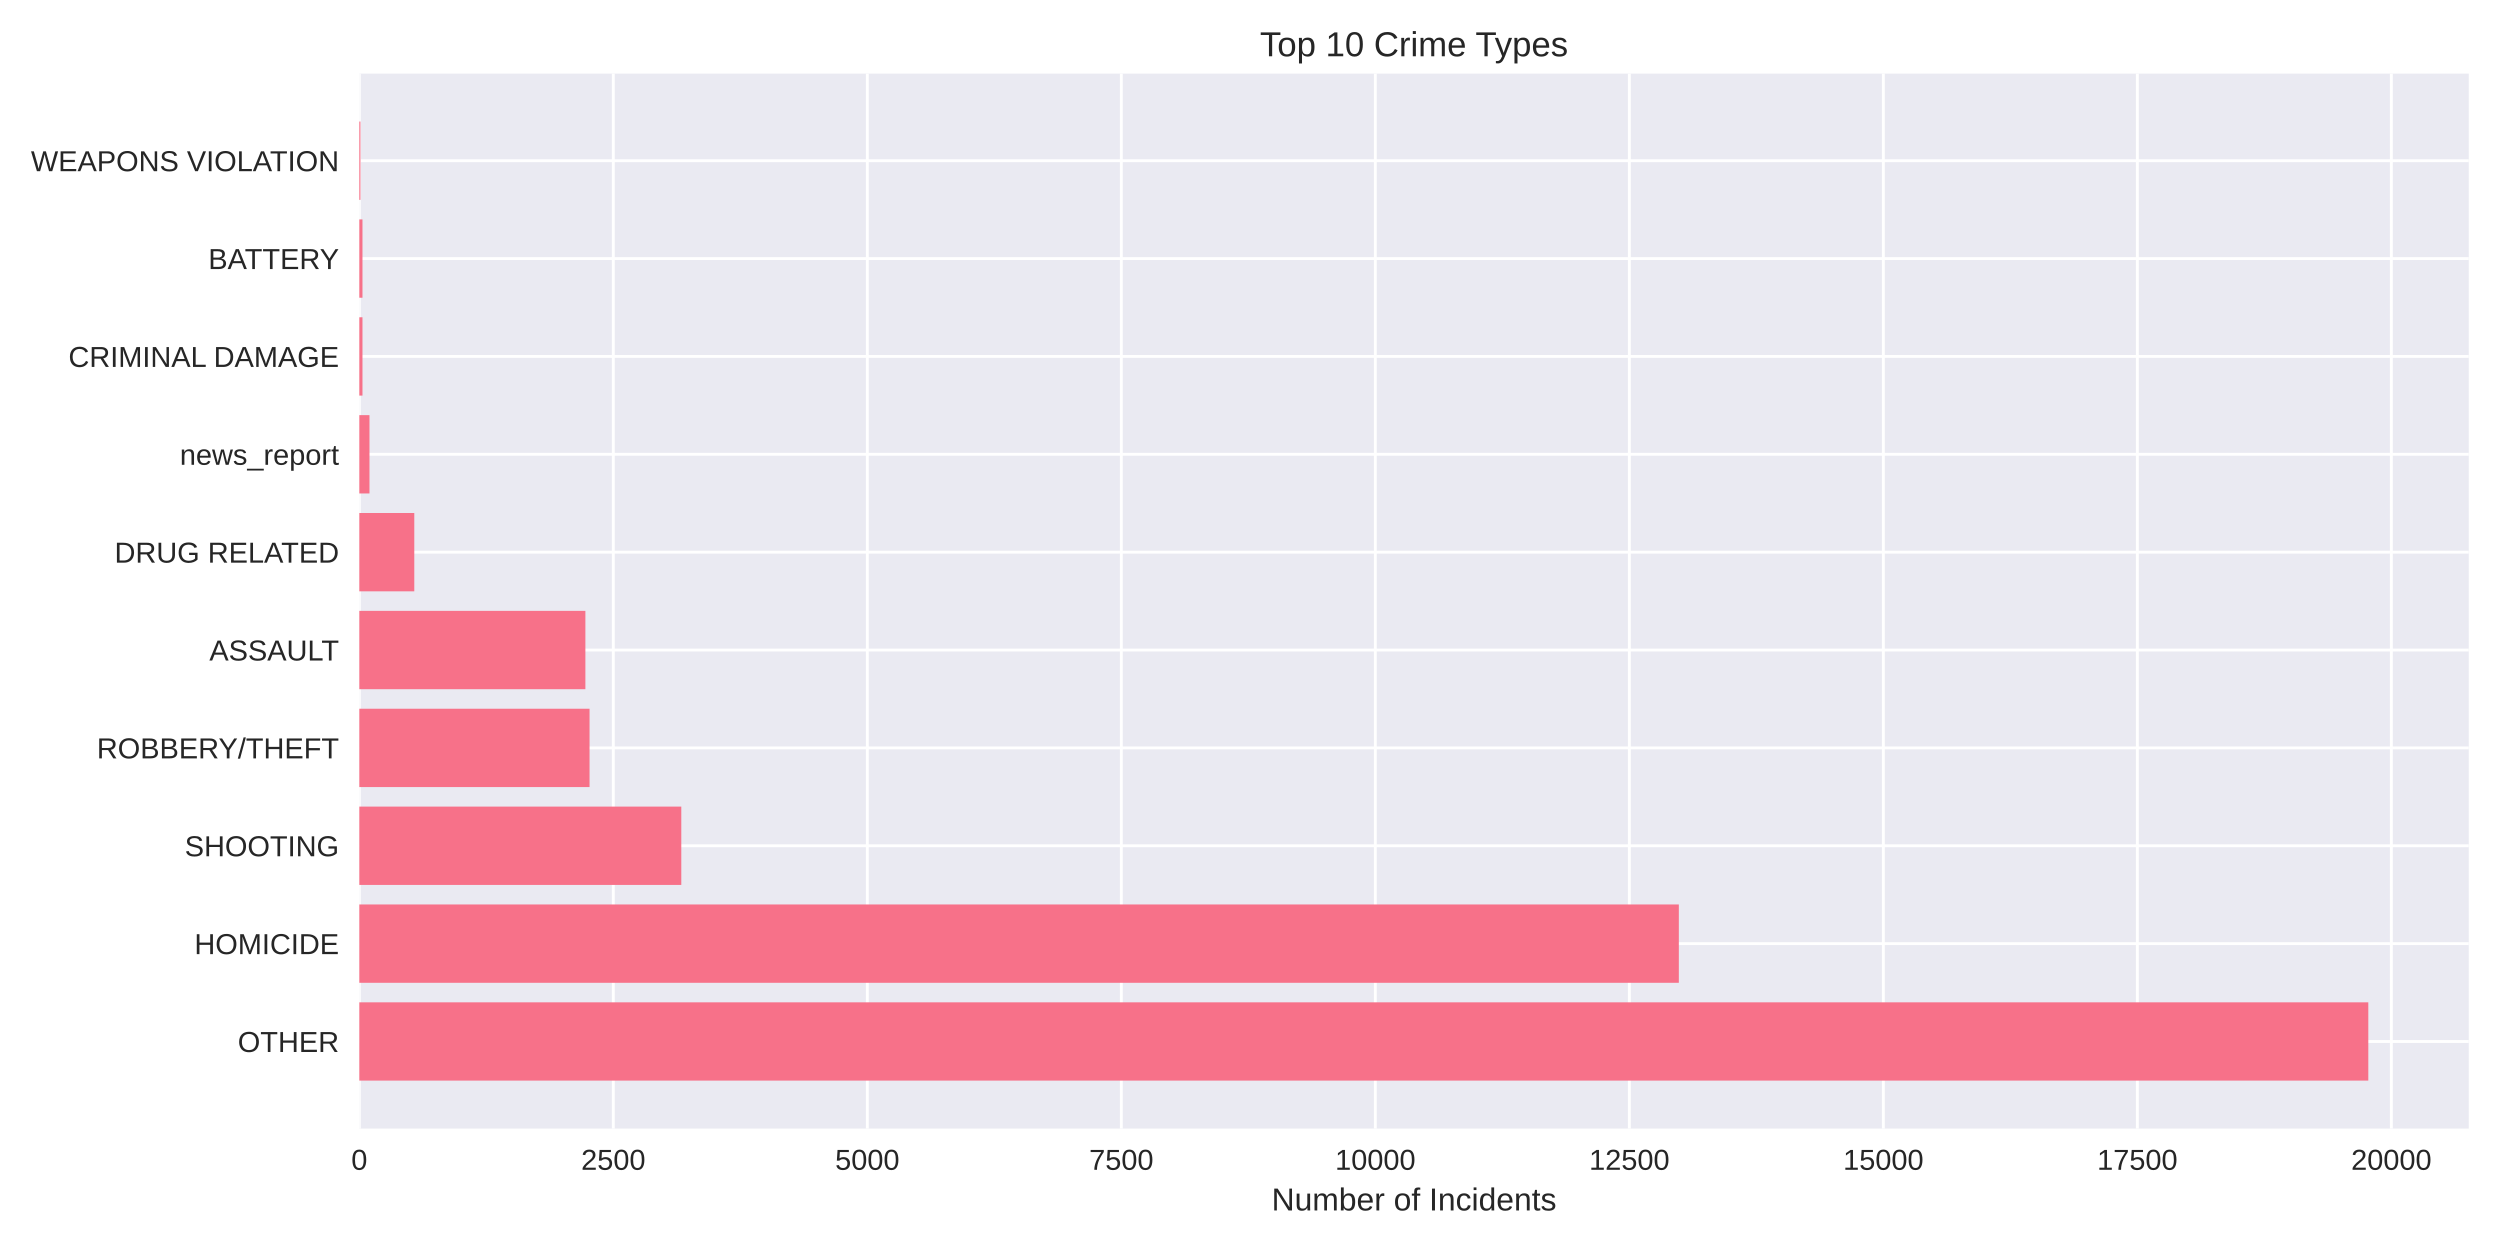
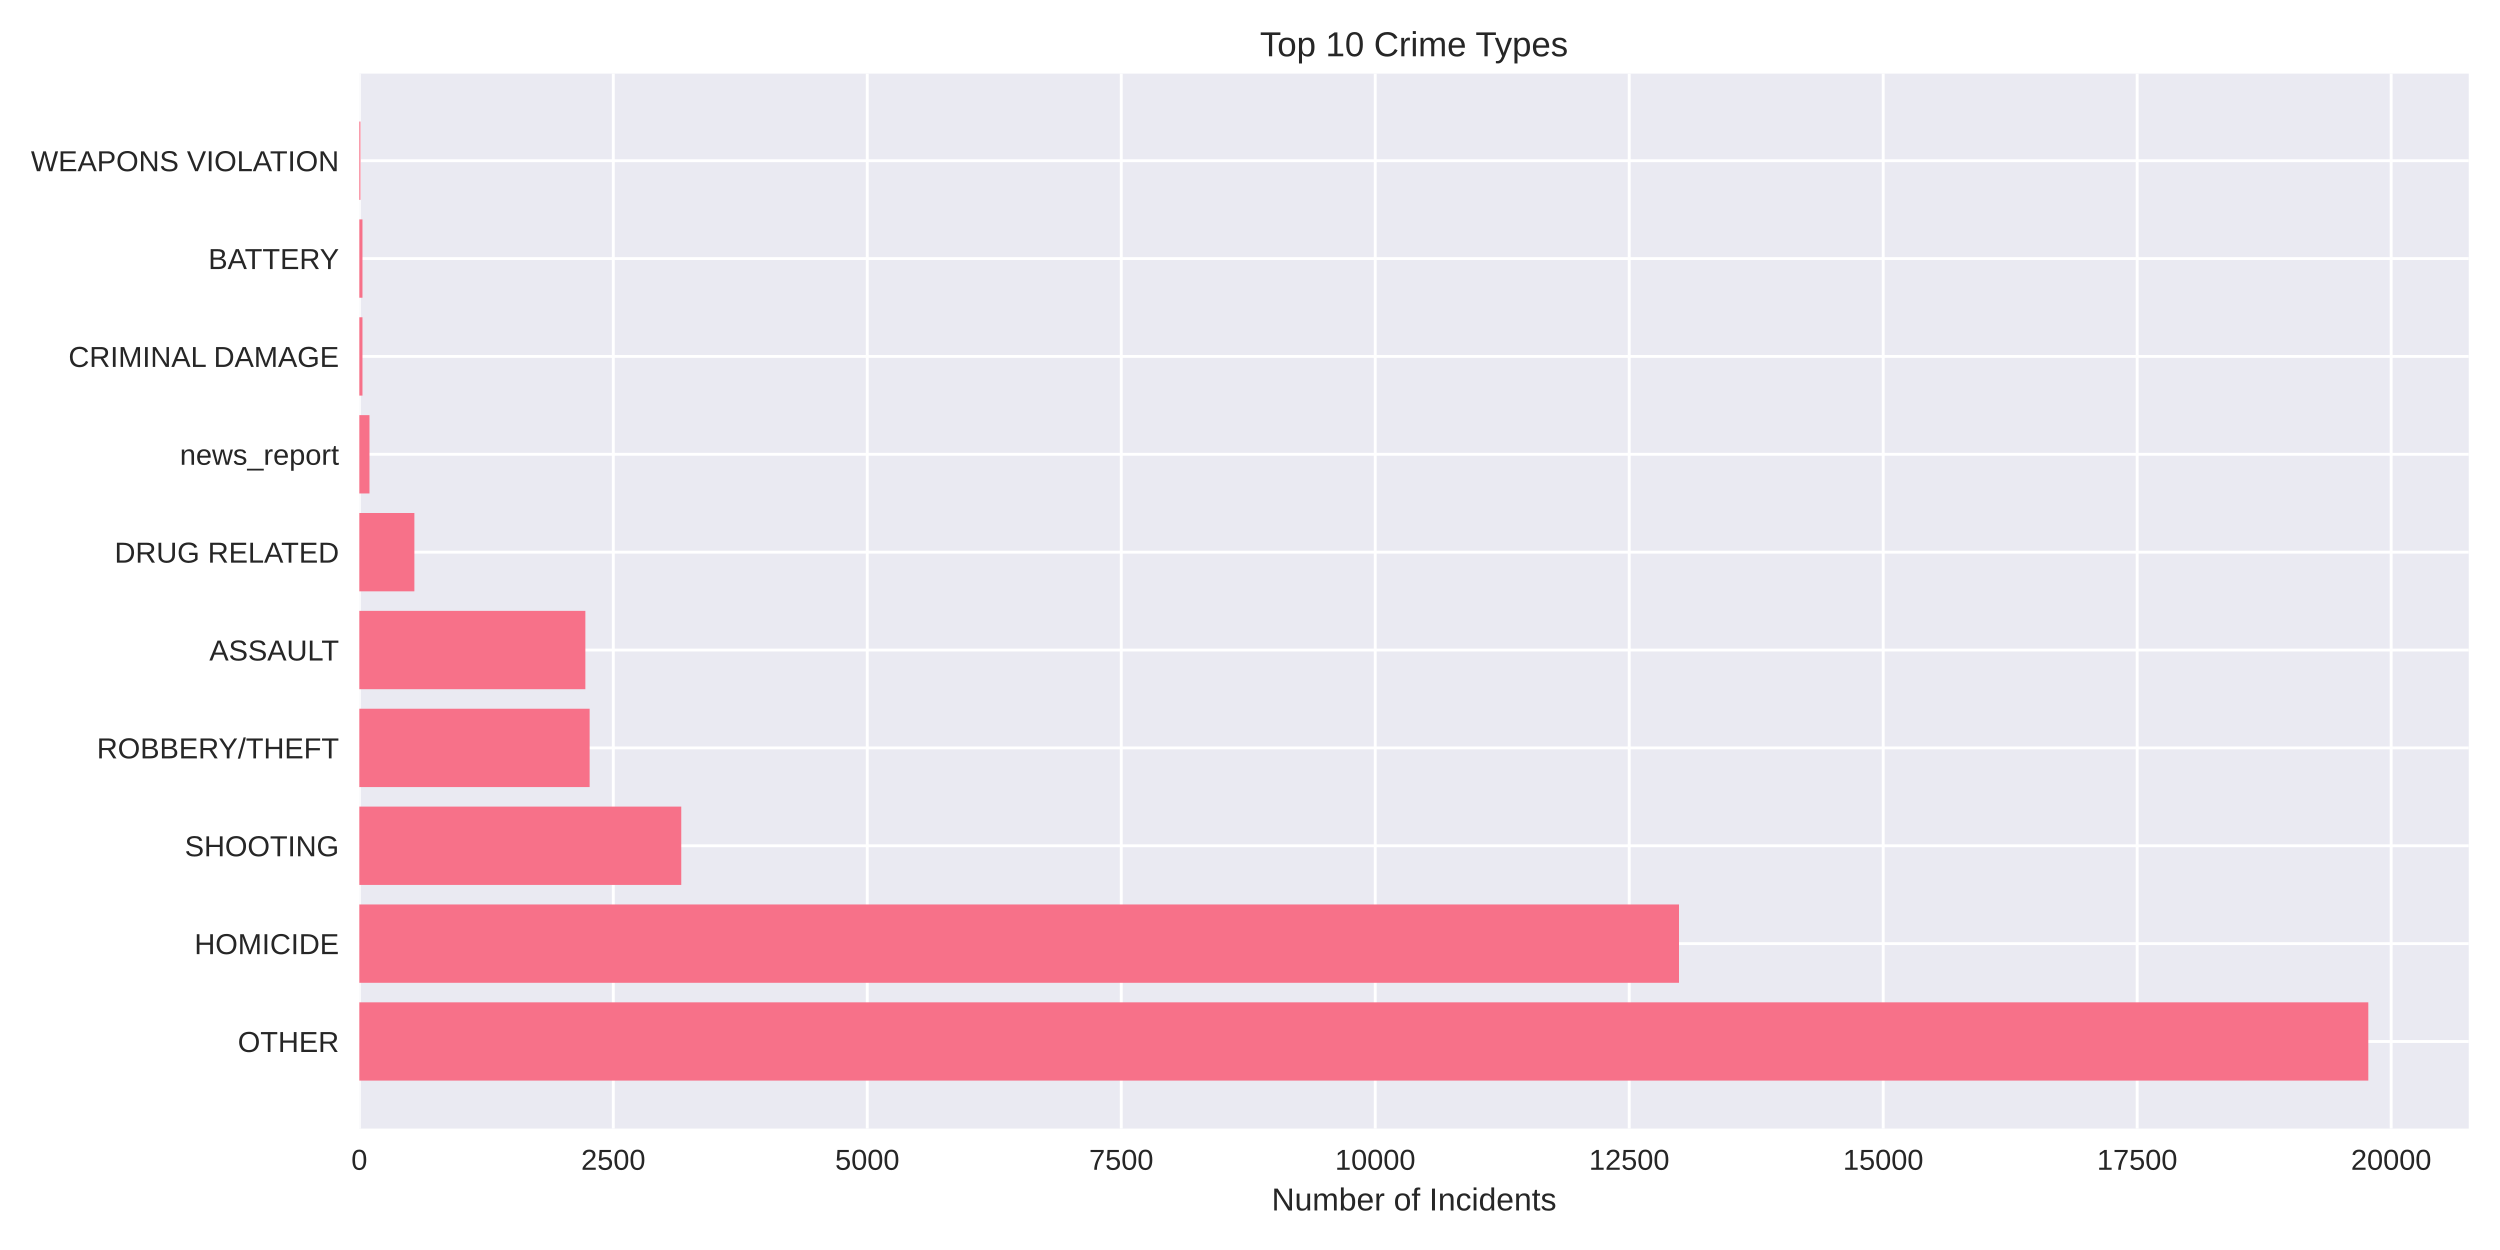
<svg xmlns="http://www.w3.org/2000/svg" width="864pt" height="432pt" viewBox="0 0 864 432" version="1.1">
  <defs>
    <style type="text/css">*{stroke-linejoin: round; stroke-linecap: butt}</style>
  </defs>
  <g id="figure_1">
    <g id="patch_1">
      <path d="M 0 432  L 864 432  L 864 0  L 0 0  z " style="fill: #ffffff" />
    </g>
    <g id="axes_1">
      <g id="patch_2">
        <path d="M 124.18 390.04  L 853.2 390.04  L 853.2 25.44  L 124.18 25.44  z " style="fill: #eaeaf2" />
      </g>
      <g id="matplotlib.axis_1">
        <g id="xtick_1">
          <g id="line2d_1">
-             <path d="M 124.18 390.04  L 124.18 25.44  " clip-path="url(#p41d14c214f)" style="fill: none; stroke: #ffffff; stroke-linecap: round" />
+             <path d="M 124.18 390.04  L 124.18 25.44  " clip-path="url(#pb0161335f5)" style="fill: none; stroke: #ffffff; stroke-linecap: round" />
          </g>
          <g id="line2d_2" />
          <g id="text_1">
            <text style="fill: #262626; font: 10px 'Arial', 'Liberation Sans', 'DejaVu Sans', 'Bitstream Vera Sans', sans-serif; text-anchor: middle" x="124.18" y="404.287" transform="rotate(-0 124.18 404.2869)">0</text>
          </g>
        </g>
        <g id="xtick_2">
          <g id="line2d_3">
-             <path d="M 211.964 390.04  L 211.964 25.44  " clip-path="url(#p41d14c214f)" style="fill: none; stroke: #ffffff; stroke-linecap: round" />
+             <path d="M 211.956 390.04  L 211.956 25.44  " clip-path="url(#pb0161335f5)" style="fill: none; stroke: #ffffff; stroke-linecap: round" />
          </g>
          <g id="line2d_4" />
          <g id="text_2">
-             <text style="fill: #262626; font: 10px 'Arial', 'Liberation Sans', 'DejaVu Sans', 'Bitstream Vera Sans', sans-serif; text-anchor: middle" x="211.964" y="404.287" transform="rotate(-0 211.9644 404.2869)">2500</text>
+             <text style="fill: #262626; font: 10px 'Arial', 'Liberation Sans', 'DejaVu Sans', 'Bitstream Vera Sans', sans-serif; text-anchor: middle" x="211.956" y="404.287" transform="rotate(-0 211.9556 404.2869)">2500</text>
          </g>
        </g>
        <g id="xtick_3">
          <g id="line2d_5">
-             <path d="M 299.749 390.04  L 299.749 25.44  " clip-path="url(#p41d14c214f)" style="fill: none; stroke: #ffffff; stroke-linecap: round" />
+             <path d="M 299.731 390.04  L 299.731 25.44  " clip-path="url(#pb0161335f5)" style="fill: none; stroke: #ffffff; stroke-linecap: round" />
          </g>
          <g id="line2d_6" />
          <g id="text_3">
-             <text style="fill: #262626; font: 10px 'Arial', 'Liberation Sans', 'DejaVu Sans', 'Bitstream Vera Sans', sans-serif; text-anchor: middle" x="299.749" y="404.287" transform="rotate(-0 299.7489 404.2869)">5000</text>
+             <text style="fill: #262626; font: 10px 'Arial', 'Liberation Sans', 'DejaVu Sans', 'Bitstream Vera Sans', sans-serif; text-anchor: middle" x="299.731" y="404.287" transform="rotate(-0 299.7311 404.2869)">5000</text>
          </g>
        </g>
        <g id="xtick_4">
          <g id="line2d_7">
-             <path d="M 387.533 390.04  L 387.533 25.44  " clip-path="url(#p41d14c214f)" style="fill: none; stroke: #ffffff; stroke-linecap: round" />
+             <path d="M 387.507 390.04  L 387.507 25.44  " clip-path="url(#pb0161335f5)" style="fill: none; stroke: #ffffff; stroke-linecap: round" />
          </g>
          <g id="line2d_8" />
          <g id="text_4">
-             <text style="fill: #262626; font: 10px 'Arial', 'Liberation Sans', 'DejaVu Sans', 'Bitstream Vera Sans', sans-serif; text-anchor: middle" x="387.533" y="404.287" transform="rotate(-0 387.5333 404.2869)">7500</text>
+             <text style="fill: #262626; font: 10px 'Arial', 'Liberation Sans', 'DejaVu Sans', 'Bitstream Vera Sans', sans-serif; text-anchor: middle" x="387.507" y="404.287" transform="rotate(-0 387.5067 404.2869)">7500</text>
          </g>
        </g>
        <g id="xtick_5">
          <g id="line2d_9">
-             <path d="M 475.318 390.04  L 475.318 25.44  " clip-path="url(#p41d14c214f)" style="fill: none; stroke: #ffffff; stroke-linecap: round" />
+             <path d="M 475.282 390.04  L 475.282 25.44  " clip-path="url(#pb0161335f5)" style="fill: none; stroke: #ffffff; stroke-linecap: round" />
          </g>
          <g id="line2d_10" />
          <g id="text_5">
-             <text style="fill: #262626; font: 10px 'Arial', 'Liberation Sans', 'DejaVu Sans', 'Bitstream Vera Sans', sans-serif; text-anchor: middle" x="475.318" y="404.287" transform="rotate(-0 475.3178 404.2869)">10000</text>
+             <text style="fill: #262626; font: 10px 'Arial', 'Liberation Sans', 'DejaVu Sans', 'Bitstream Vera Sans', sans-serif; text-anchor: middle" x="475.282" y="404.287" transform="rotate(-0 475.2823 404.2869)">10000</text>
          </g>
        </g>
        <g id="xtick_6">
          <g id="line2d_11">
-             <path d="M 563.102 390.04  L 563.102 25.44  " clip-path="url(#p41d14c214f)" style="fill: none; stroke: #ffffff; stroke-linecap: round" />
+             <path d="M 563.058 390.04  L 563.058 25.44  " clip-path="url(#pb0161335f5)" style="fill: none; stroke: #ffffff; stroke-linecap: round" />
          </g>
          <g id="line2d_12" />
          <g id="text_6">
-             <text style="fill: #262626; font: 10px 'Arial', 'Liberation Sans', 'DejaVu Sans', 'Bitstream Vera Sans', sans-serif; text-anchor: middle" x="563.102" y="404.287" transform="rotate(-0 563.1022 404.2869)">12500</text>
+             <text style="fill: #262626; font: 10px 'Arial', 'Liberation Sans', 'DejaVu Sans', 'Bitstream Vera Sans', sans-serif; text-anchor: middle" x="563.058" y="404.287" transform="rotate(-0 563.0579 404.2869)">12500</text>
          </g>
        </g>
        <g id="xtick_7">
          <g id="line2d_13">
-             <path d="M 650.887 390.04  L 650.887 25.44  " clip-path="url(#p41d14c214f)" style="fill: none; stroke: #ffffff; stroke-linecap: round" />
+             <path d="M 650.833 390.04  L 650.833 25.44  " clip-path="url(#pb0161335f5)" style="fill: none; stroke: #ffffff; stroke-linecap: round" />
          </g>
          <g id="line2d_14" />
          <g id="text_7">
-             <text style="fill: #262626; font: 10px 'Arial', 'Liberation Sans', 'DejaVu Sans', 'Bitstream Vera Sans', sans-serif; text-anchor: middle" x="650.887" y="404.287" transform="rotate(-0 650.8867 404.2869)">15000</text>
+             <text style="fill: #262626; font: 10px 'Arial', 'Liberation Sans', 'DejaVu Sans', 'Bitstream Vera Sans', sans-serif; text-anchor: middle" x="650.833" y="404.287" transform="rotate(-0 650.8334 404.2869)">15000</text>
          </g>
        </g>
        <g id="xtick_8">
          <g id="line2d_15">
-             <path d="M 738.671 390.04  L 738.671 25.44  " clip-path="url(#p41d14c214f)" style="fill: none; stroke: #ffffff; stroke-linecap: round" />
+             <path d="M 738.609 390.04  L 738.609 25.44  " clip-path="url(#pb0161335f5)" style="fill: none; stroke: #ffffff; stroke-linecap: round" />
          </g>
          <g id="line2d_16" />
          <g id="text_8">
-             <text style="fill: #262626; font: 10px 'Arial', 'Liberation Sans', 'DejaVu Sans', 'Bitstream Vera Sans', sans-serif; text-anchor: middle" x="738.671" y="404.287" transform="rotate(-0 738.6711 404.2869)">17500</text>
+             <text style="fill: #262626; font: 10px 'Arial', 'Liberation Sans', 'DejaVu Sans', 'Bitstream Vera Sans', sans-serif; text-anchor: middle" x="738.609" y="404.287" transform="rotate(-0 738.609 404.2869)">17500</text>
          </g>
        </g>
        <g id="xtick_9">
          <g id="line2d_17">
-             <path d="M 826.456 390.04  L 826.456 25.44  " clip-path="url(#p41d14c214f)" style="fill: none; stroke: #ffffff; stroke-linecap: round" />
+             <path d="M 826.385 390.04  L 826.385 25.44  " clip-path="url(#pb0161335f5)" style="fill: none; stroke: #ffffff; stroke-linecap: round" />
          </g>
          <g id="line2d_18" />
          <g id="text_9">
-             <text style="fill: #262626; font: 10px 'Arial', 'Liberation Sans', 'DejaVu Sans', 'Bitstream Vera Sans', sans-serif; text-anchor: middle" x="826.456" y="404.287" transform="rotate(-0 826.4556 404.2869)">20000</text>
+             <text style="fill: #262626; font: 10px 'Arial', 'Liberation Sans', 'DejaVu Sans', 'Bitstream Vera Sans', sans-serif; text-anchor: middle" x="826.385" y="404.287" transform="rotate(-0 826.3846 404.2869)">20000</text>
          </g>
        </g>
        <g id="text_10">
          <text style="fill: #262626; font: 11px 'Arial', 'Liberation Sans', 'DejaVu Sans', 'Bitstream Vera Sans', sans-serif; text-anchor: middle" x="488.69" y="418.333" transform="rotate(-0 488.69 418.3334)">Number of Incidents</text>
        </g>
      </g>
      <g id="matplotlib.axis_2">
        <g id="ytick_1">
          <g id="line2d_19">
-             <path d="M 124.18 359.939  L 853.2 359.939  " clip-path="url(#p41d14c214f)" style="fill: none; stroke: #ffffff; stroke-linecap: round" />
+             <path d="M 124.18 359.939  L 853.2 359.939  " clip-path="url(#pb0161335f5)" style="fill: none; stroke: #ffffff; stroke-linecap: round" />
          </g>
          <g id="line2d_20" />
          <g id="text_11">
            <text style="fill: #262626; font: 10px 'Arial', 'Liberation Sans', 'DejaVu Sans', 'Bitstream Vera Sans', sans-serif; text-anchor: end" x="117.18" y="363.562" transform="rotate(-0 117.18 363.562)">OTHER</text>
          </g>
        </g>
        <g id="ytick_2">
          <g id="line2d_21">
-             <path d="M 124.18 326.117  L 853.2 326.117  " clip-path="url(#p41d14c214f)" style="fill: none; stroke: #ffffff; stroke-linecap: round" />
+             <path d="M 124.18 326.117  L 853.2 326.117  " clip-path="url(#pb0161335f5)" style="fill: none; stroke: #ffffff; stroke-linecap: round" />
          </g>
          <g id="line2d_22" />
          <g id="text_12">
            <text style="fill: #262626; font: 10px 'Arial', 'Liberation Sans', 'DejaVu Sans', 'Bitstream Vera Sans', sans-serif; text-anchor: end" x="117.18" y="329.74" transform="rotate(-0 117.18 329.7401)">HOMICIDE</text>
          </g>
        </g>
        <g id="ytick_3">
          <g id="line2d_23">
-             <path d="M 124.18 292.295  L 853.2 292.295  " clip-path="url(#p41d14c214f)" style="fill: none; stroke: #ffffff; stroke-linecap: round" />
+             <path d="M 124.18 292.295  L 853.2 292.295  " clip-path="url(#pb0161335f5)" style="fill: none; stroke: #ffffff; stroke-linecap: round" />
          </g>
          <g id="line2d_24" />
          <g id="text_13">
            <text style="fill: #262626; font: 10px 'Arial', 'Liberation Sans', 'DejaVu Sans', 'Bitstream Vera Sans', sans-serif; text-anchor: end" x="117.18" y="295.918" transform="rotate(-0 117.18 295.9182)">SHOOTING</text>
          </g>
        </g>
        <g id="ytick_4">
          <g id="line2d_25">
-             <path d="M 124.18 258.473  L 853.2 258.473  " clip-path="url(#p41d14c214f)" style="fill: none; stroke: #ffffff; stroke-linecap: round" />
+             <path d="M 124.18 258.473  L 853.2 258.473  " clip-path="url(#pb0161335f5)" style="fill: none; stroke: #ffffff; stroke-linecap: round" />
          </g>
          <g id="line2d_26" />
          <g id="text_14">
            <text style="fill: #262626; font: 10px 'Arial', 'Liberation Sans', 'DejaVu Sans', 'Bitstream Vera Sans', sans-serif; text-anchor: end" x="117.18" y="262.096" transform="rotate(-0 117.18 262.0963)">ROBBERY/THEFT</text>
          </g>
        </g>
        <g id="ytick_5">
          <g id="line2d_27">
-             <path d="M 124.18 224.651  L 853.2 224.651  " clip-path="url(#p41d14c214f)" style="fill: none; stroke: #ffffff; stroke-linecap: round" />
+             <path d="M 124.18 224.651  L 853.2 224.651  " clip-path="url(#pb0161335f5)" style="fill: none; stroke: #ffffff; stroke-linecap: round" />
          </g>
          <g id="line2d_28" />
          <g id="text_15">
            <text style="fill: #262626; font: 10px 'Arial', 'Liberation Sans', 'DejaVu Sans', 'Bitstream Vera Sans', sans-serif; text-anchor: end" x="117.18" y="228.274" transform="rotate(-0 117.18 228.2744)">ASSAULT</text>
          </g>
        </g>
        <g id="ytick_6">
          <g id="line2d_29">
-             <path d="M 124.18 190.829  L 853.2 190.829  " clip-path="url(#p41d14c214f)" style="fill: none; stroke: #ffffff; stroke-linecap: round" />
+             <path d="M 124.18 190.829  L 853.2 190.829  " clip-path="url(#pb0161335f5)" style="fill: none; stroke: #ffffff; stroke-linecap: round" />
          </g>
          <g id="line2d_30" />
          <g id="text_16">
            <text style="fill: #262626; font: 10px 'Arial', 'Liberation Sans', 'DejaVu Sans', 'Bitstream Vera Sans', sans-serif; text-anchor: end" x="117.18" y="194.452" transform="rotate(-0 117.18 194.4525)">DRUG RELATED</text>
          </g>
        </g>
        <g id="ytick_7">
          <g id="line2d_31">
-             <path d="M 124.18 157.007  L 853.2 157.007  " clip-path="url(#p41d14c214f)" style="fill: none; stroke: #ffffff; stroke-linecap: round" />
+             <path d="M 124.18 157.007  L 853.2 157.007  " clip-path="url(#pb0161335f5)" style="fill: none; stroke: #ffffff; stroke-linecap: round" />
          </g>
          <g id="line2d_32" />
          <g id="text_17">
            <text style="fill: #262626; font: 10px 'Arial', 'Liberation Sans', 'DejaVu Sans', 'Bitstream Vera Sans', sans-serif; text-anchor: end" x="117.18" y="160.631" transform="rotate(-0 117.18 160.6306)">news_report</text>
          </g>
        </g>
        <g id="ytick_8">
          <g id="line2d_33">
-             <path d="M 124.18 123.185  L 853.2 123.185  " clip-path="url(#p41d14c214f)" style="fill: none; stroke: #ffffff; stroke-linecap: round" />
+             <path d="M 124.18 123.185  L 853.2 123.185  " clip-path="url(#pb0161335f5)" style="fill: none; stroke: #ffffff; stroke-linecap: round" />
          </g>
          <g id="line2d_34" />
          <g id="text_18">
            <text style="fill: #262626; font: 10px 'Arial', 'Liberation Sans', 'DejaVu Sans', 'Bitstream Vera Sans', sans-serif; text-anchor: end" x="117.18" y="126.809" transform="rotate(-0 117.18 126.8087)">CRIMINAL DAMAGE</text>
          </g>
        </g>
        <g id="ytick_9">
          <g id="line2d_35">
-             <path d="M 124.18 89.363  L 853.2 89.363  " clip-path="url(#p41d14c214f)" style="fill: none; stroke: #ffffff; stroke-linecap: round" />
+             <path d="M 124.18 89.363  L 853.2 89.363  " clip-path="url(#pb0161335f5)" style="fill: none; stroke: #ffffff; stroke-linecap: round" />
          </g>
          <g id="line2d_36" />
          <g id="text_19">
            <text style="fill: #262626; font: 10px 'Arial', 'Liberation Sans', 'DejaVu Sans', 'Bitstream Vera Sans', sans-serif; text-anchor: end" x="117.18" y="92.987" transform="rotate(-0 117.18 92.98681)">BATTERY</text>
          </g>
        </g>
        <g id="ytick_10">
          <g id="line2d_37">
-             <path d="M 124.18 55.541  L 853.2 55.541  " clip-path="url(#p41d14c214f)" style="fill: none; stroke: #ffffff; stroke-linecap: round" />
+             <path d="M 124.18 55.541  L 853.2 55.541  " clip-path="url(#pb0161335f5)" style="fill: none; stroke: #ffffff; stroke-linecap: round" />
          </g>
          <g id="line2d_38" />
          <g id="text_20">
            <text style="fill: #262626; font: 10px 'Arial', 'Liberation Sans', 'DejaVu Sans', 'Bitstream Vera Sans', sans-serif; text-anchor: end" x="117.18" y="59.165" transform="rotate(-0 117.18 59.16492)">WEAPONS VIOLATION</text>
          </g>
        </g>
      </g>
      <g id="patch_3">
-         <path d="M 124.18 373.467  L 818.485 373.467  L 818.485 346.41  L 124.18 346.41  z " clip-path="url(#p41d14c214f)" style="fill: #f77189" />
+         <path d="M 124.18 373.467  L 818.485 373.467  L 818.485 346.41  L 124.18 346.41  z " clip-path="url(#pb0161335f5)" style="fill: #f77189" />
      </g>
      <g id="patch_4">
-         <path d="M 124.18 339.645  L 580.203 339.645  L 580.203 312.588  L 124.18 312.588  z " clip-path="url(#p41d14c214f)" style="fill: #f77189" />
+         <path d="M 124.18 339.645  L 580.262 339.645  L 580.262 312.588  L 124.18 312.588  z " clip-path="url(#pb0161335f5)" style="fill: #f77189" />
      </g>
      <g id="patch_5">
-         <path d="M 124.18 305.823  L 235.456 305.823  L 235.456 278.766  L 124.18 278.766  z " clip-path="url(#p41d14c214f)" style="fill: #f77189" />
+         <path d="M 124.18 305.823  L 235.444 305.823  L 235.444 278.766  L 124.18 278.766  z " clip-path="url(#pb0161335f5)" style="fill: #f77189" />
      </g>
      <g id="patch_6">
-         <path d="M 124.18 272.002  L 203.748 272.002  L 203.748 244.944  L 124.18 244.944  z " clip-path="url(#p41d14c214f)" style="fill: #f77189" />
+         <path d="M 124.18 272.002  L 203.775 272.002  L 203.775 244.944  L 124.18 244.944  z " clip-path="url(#pb0161335f5)" style="fill: #f77189" />
      </g>
      <g id="patch_7">
-         <path d="M 124.18 238.18  L 202.308 238.18  L 202.308 211.122  L 124.18 211.122  z " clip-path="url(#p41d14c214f)" style="fill: #f77189" />
+         <path d="M 124.18 238.18  L 202.3 238.18  L 202.3 211.122  L 124.18 211.122  z " clip-path="url(#pb0161335f5)" style="fill: #f77189" />
      </g>
      <g id="patch_8">
-         <path d="M 124.18 204.358  L 143.177 204.358  L 143.177 177.3  L 124.18 177.3  z " clip-path="url(#p41d14c214f)" style="fill: #f77189" />
+         <path d="M 124.18 204.358  L 143.21 204.358  L 143.21 177.3  L 124.18 177.3  z " clip-path="url(#pb0161335f5)" style="fill: #f77189" />
      </g>
      <g id="patch_9">
-         <path d="M 124.18 170.536  L 127.691 170.536  L 127.691 143.478  L 124.18 143.478  z " clip-path="url(#p41d14c214f)" style="fill: #f77189" />
+         <path d="M 124.18 170.536  L 127.691 170.536  L 127.691 143.478  L 124.18 143.478  z " clip-path="url(#pb0161335f5)" style="fill: #f77189" />
      </g>
      <g id="patch_10">
-         <path d="M 124.18 136.714  L 125.269 136.714  L 125.269 109.657  L 124.18 109.657  z " clip-path="url(#p41d14c214f)" style="fill: #f77189" />
+         <path d="M 124.18 136.714  L 125.268 136.714  L 125.268 109.657  L 124.18 109.657  z " clip-path="url(#pb0161335f5)" style="fill: #f77189" />
      </g>
      <g id="patch_11">
-         <path d="M 124.18 102.892  L 125.269 102.892  L 125.269 75.835  L 124.18 75.835  z " clip-path="url(#p41d14c214f)" style="fill: #f77189" />
+         <path d="M 124.18 102.892  L 125.268 102.892  L 125.268 75.835  L 124.18 75.835  z " clip-path="url(#pb0161335f5)" style="fill: #f77189" />
      </g>
      <g id="patch_12">
-         <path d="M 124.18 69.07  L 124.566 69.07  L 124.566 42.013  L 124.18 42.013  z " clip-path="url(#p41d14c214f)" style="fill: #f77189" />
+         <path d="M 124.18 69.07  L 124.566 69.07  L 124.566 42.013  L 124.18 42.013  z " clip-path="url(#pb0161335f5)" style="fill: #f77189" />
      </g>
      <g id="patch_13">
        <path d="M 124.18 390.04  L 124.18 25.44  " style="fill: none" />
      </g>
      <g id="patch_14">
        <path d="M 853.2 390.04  L 853.2 25.44  " style="fill: none" />
      </g>
      <g id="patch_15">
        <path d="M 124.18 390.04  L 853.2 390.04  " style="fill: none" />
      </g>
      <g id="patch_16">
        <path d="M 124.18 25.44  L 853.2 25.44  " style="fill: none" />
      </g>
      <g id="text_21">
        <text style="fill: #262626; font: 12px 'Arial', 'Liberation Sans', 'DejaVu Sans', 'Bitstream Vera Sans', sans-serif; text-anchor: middle" x="488.69" y="19.44" transform="rotate(-0 488.69 19.44)">Top 10 Crime Types</text>
      </g>
    </g>
  </g>
  <defs>
-     <clipPath id="p41d14c214f">
+     <clipPath id="pb0161335f5">
      <rect x="124.18" y="25.44" width="729.02" height="364.6" />
    </clipPath>
  </defs>
</svg>
